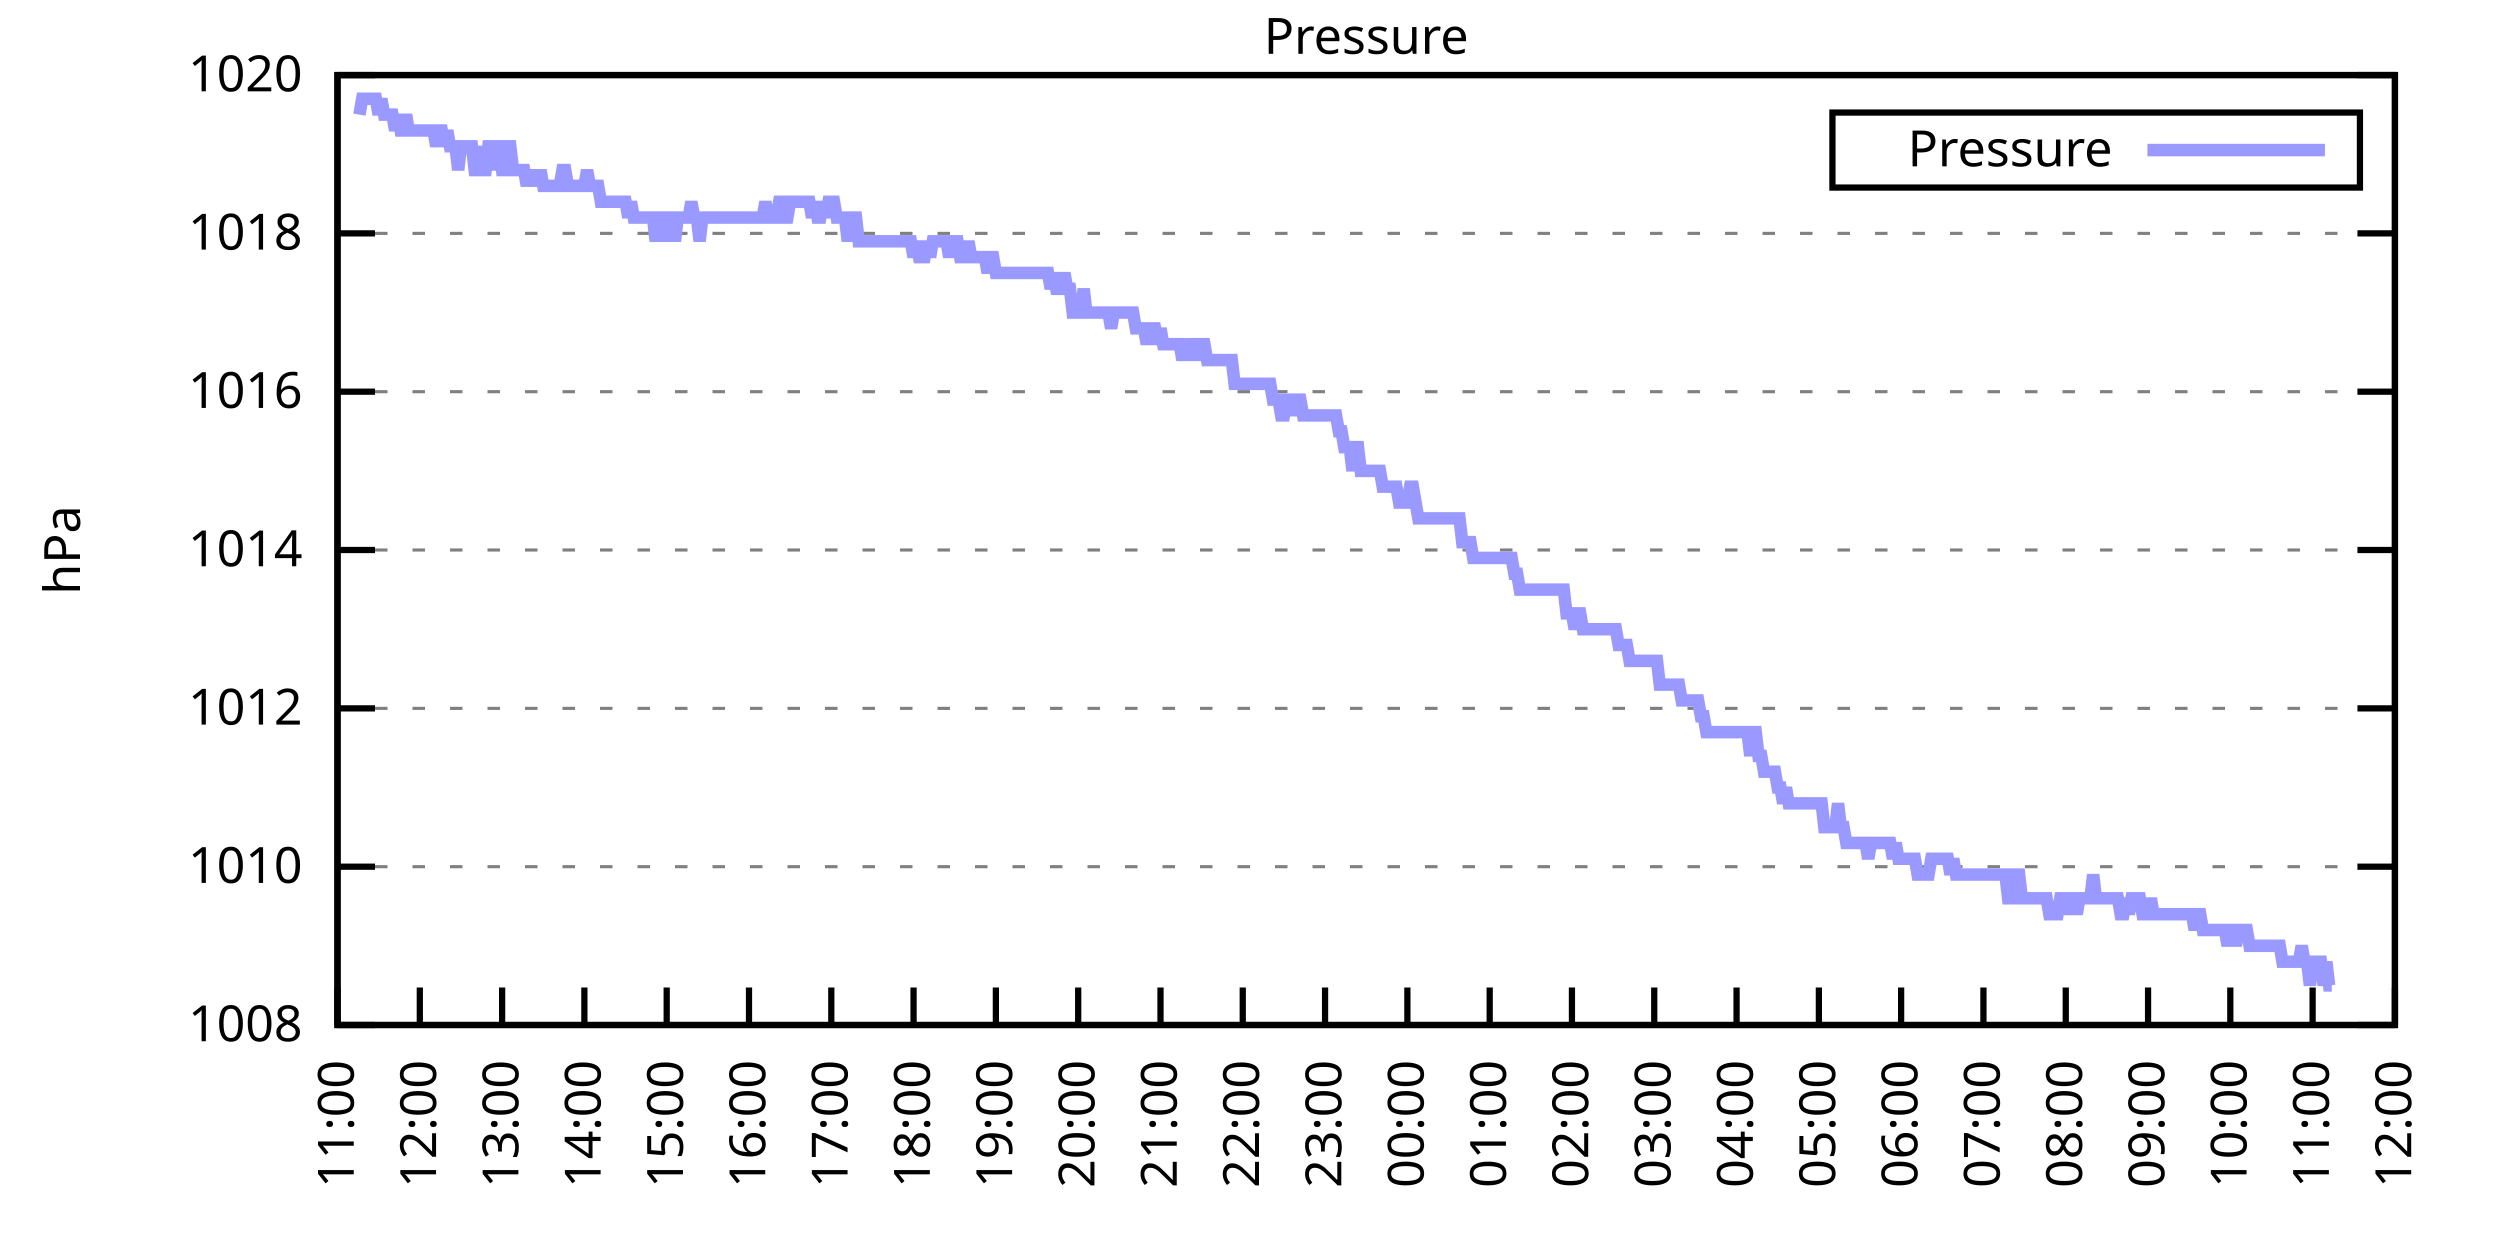
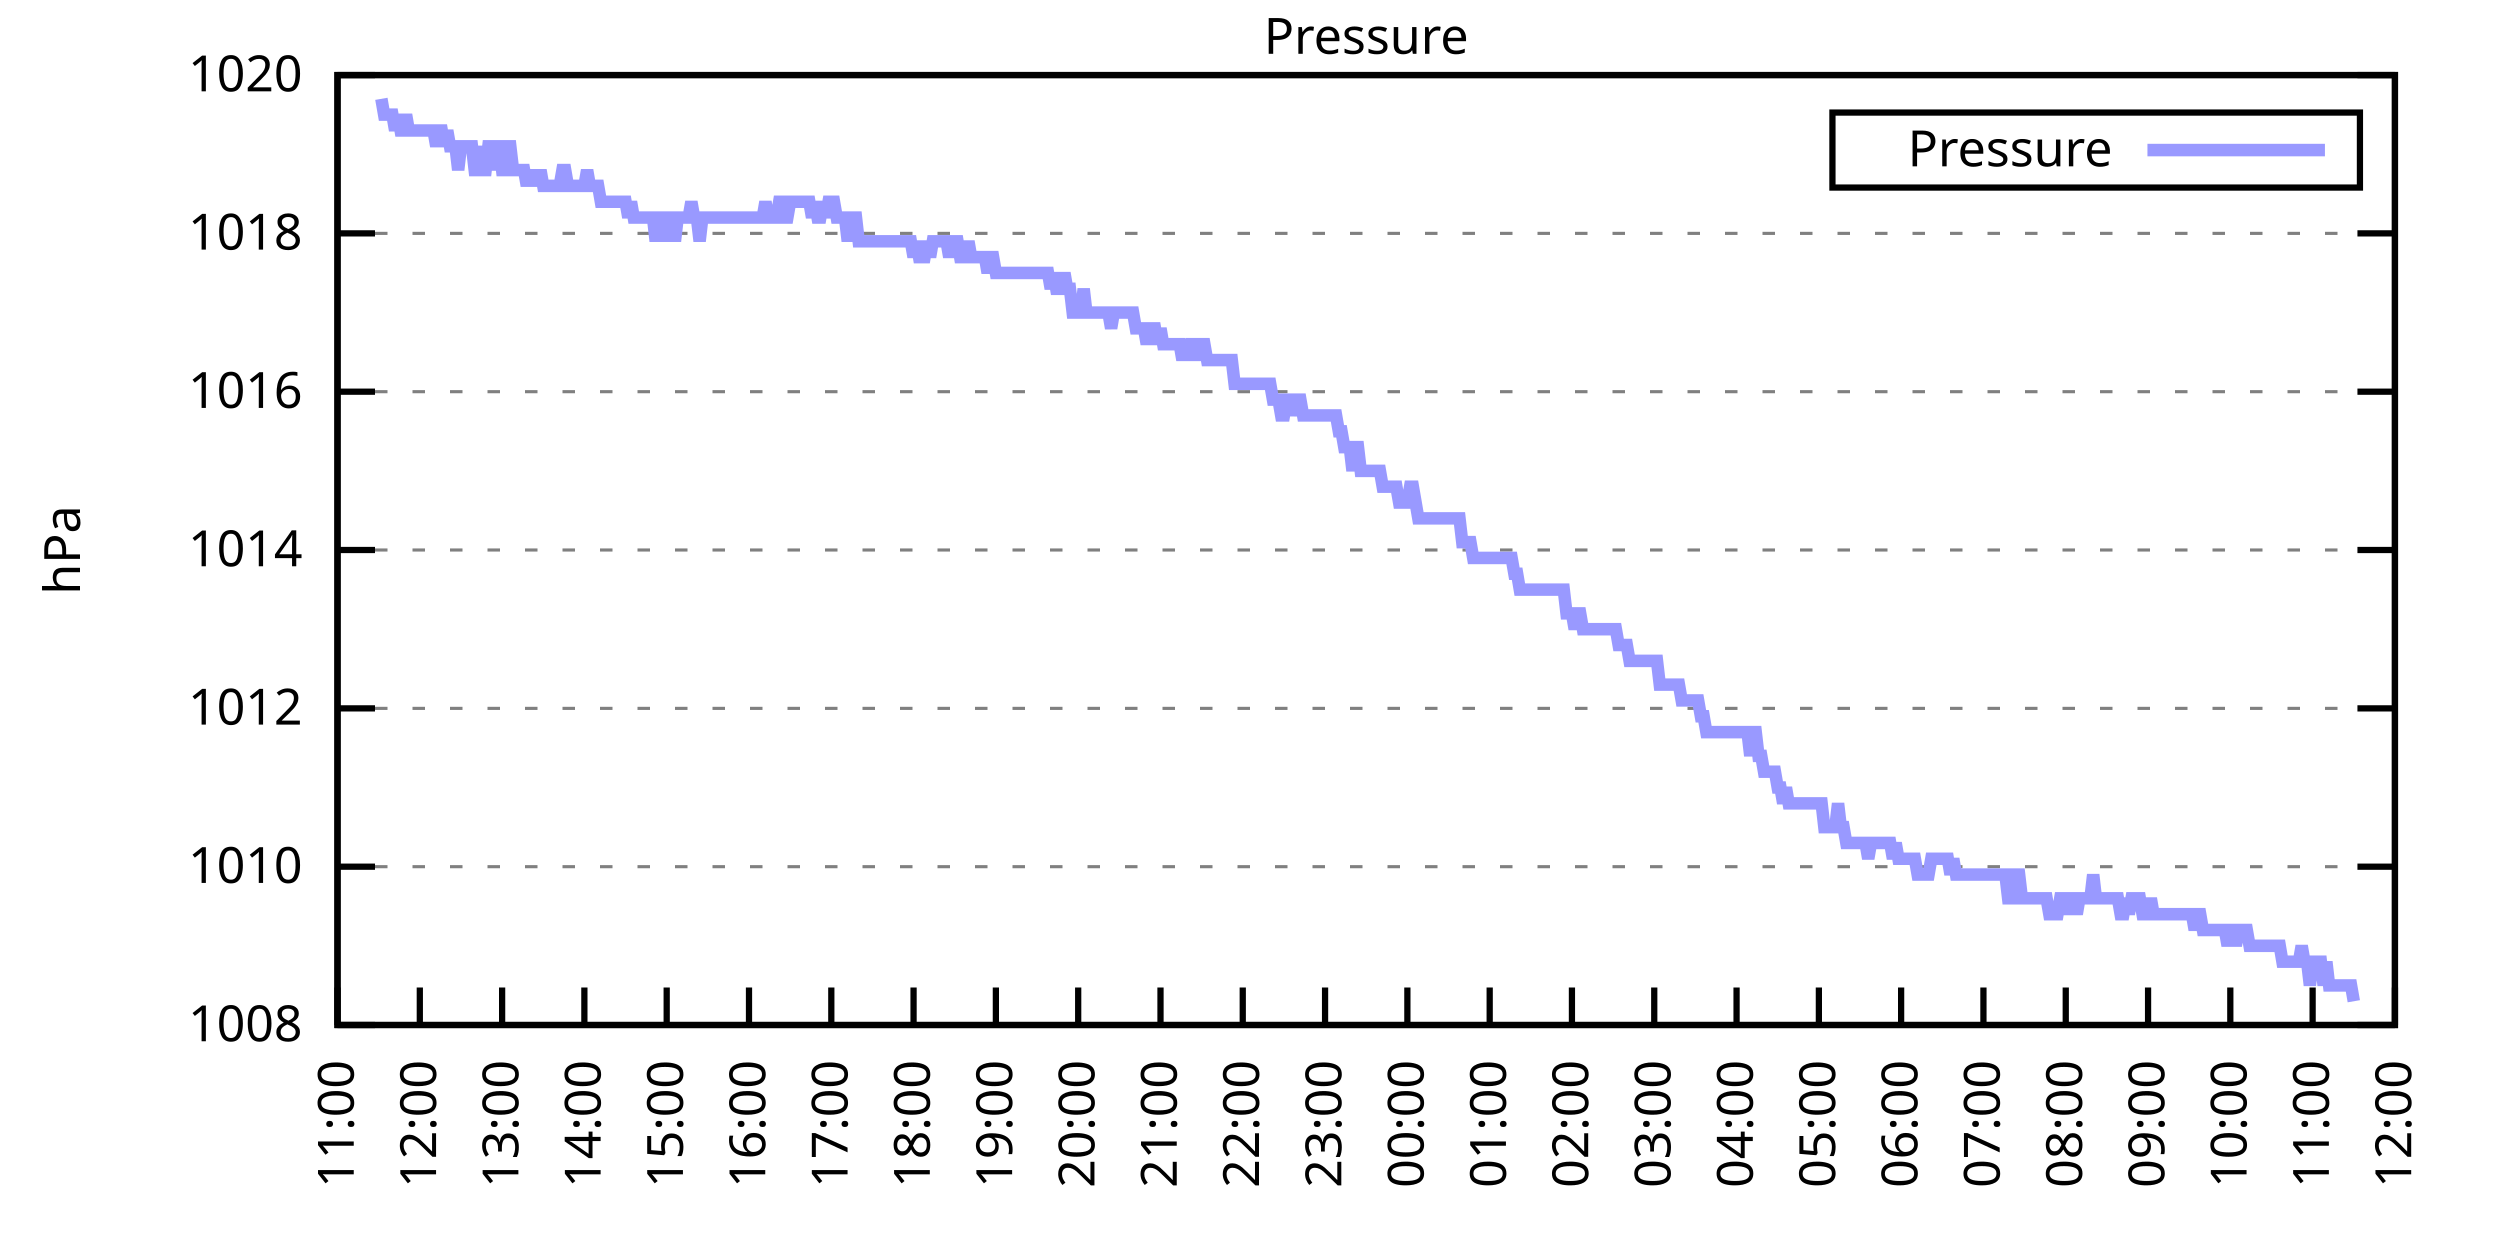
<svg xmlns="http://www.w3.org/2000/svg" xmlns:xlink="http://www.w3.org/1999/xlink" width="400" height="200" viewBox="0 0 400 200">
  <g id="gnuplot_canvas">
    <rect x="0" y="0" width="400" height="200" fill="none" />
    <defs>
      <circle id="gpDot" r="0.5" stroke-width="0.5" stroke="currentColor" />
      <path id="gpPt0" stroke-width="0.333" stroke="currentColor" d="M-1,0 h2 M0,-1 v2" />
      <path id="gpPt1" stroke-width="0.333" stroke="currentColor" d="M-1,-1 L1,1 M1,-1 L-1,1" />
      <path id="gpPt2" stroke-width="0.333" stroke="currentColor" d="M-1,0 L1,0 M0,-1 L0,1 M-1,-1 L1,1 M-1,1 L1,-1" />
      <rect id="gpPt3" stroke-width="0.333" stroke="currentColor" x="-1" y="-1" width="2" height="2" />
      <rect id="gpPt4" stroke-width="0.333" stroke="currentColor" fill="currentColor" x="-1" y="-1" width="2" height="2" />
      <circle id="gpPt5" stroke-width="0.333" stroke="currentColor" cx="0" cy="0" r="1" />
      <use xlink:href="#gpPt5" id="gpPt6" fill="currentColor" stroke="none" />
      <path id="gpPt7" stroke-width="0.333" stroke="currentColor" d="M0,-1.33 L-1.33,0.67 L1.33,0.67 z" />
      <use xlink:href="#gpPt7" id="gpPt8" fill="currentColor" stroke="none" />
      <use xlink:href="#gpPt7" id="gpPt9" stroke="currentColor" transform="rotate(180)" />
      <use xlink:href="#gpPt9" id="gpPt10" fill="currentColor" stroke="none" />
      <use xlink:href="#gpPt3" id="gpPt11" stroke="currentColor" transform="rotate(45)" />
      <use xlink:href="#gpPt11" id="gpPt12" fill="currentColor" stroke="none" />
      <path id="gpPt13" stroke-width="0.333" stroke="currentColor" d="M0,1.330 L1.265,0.411 L0.782,-1.067 L-0.782,-1.076 L-1.265,0.411 z" />
      <use xlink:href="#gpPt13" id="gpPt14" fill="currentColor" stroke="none" />
      <filter id="textbox" filterUnits="objectBoundingBox" x="0" y="0" height="1" width="1">
        <feFlood flood-color="white" flood-opacity="1" result="bgnd" />
        <feComposite in="SourceGraphic" in2="bgnd" operator="atop" />
      </filter>
      <filter id="greybox" filterUnits="objectBoundingBox" x="0" y="0" height="1" width="1">
        <feFlood flood-color="lightgrey" flood-opacity="1" result="grey" />
        <feComposite in="SourceGraphic" in2="grey" operator="atop" />
      </filter>
    </defs>
    <g fill="none" color="white" stroke="currentColor" stroke-width="1.00" stroke-linecap="butt" stroke-linejoin="miter">
</g>
    <g fill="none" color="black" stroke="currentColor" stroke-width="1.00" stroke-linecap="butt" stroke-linejoin="miter">
      <g stroke="none" shape-rendering="crispEdges">
        <polygon fill="rgb(255, 255, 255)" points="54.00,164.00 383.18,164.00 383.18,12.02 54.00,12.02 " />
      </g>
    </g>
    <g fill="none" color="black" stroke="currentColor" stroke-width="1.00" stroke-linecap="butt" stroke-linejoin="miter">
</g>
    <g fill="none" color="black" stroke="black" stroke-width="0.50" stroke-linecap="butt" stroke-linejoin="miter">
</g>
    <g fill="none" color="gray" stroke="currentColor" stroke-width="0.50" stroke-linecap="butt" stroke-linejoin="miter">
      <path stroke="gray" stroke-dasharray="2,4" class="gridline" d="M54.00,164.00 L383.19,164.00  " />
    </g>
    <g fill="none" color="gray" stroke="gray" stroke-width="1.00" stroke-linecap="butt" stroke-linejoin="miter">
</g>
    <g fill="none" color="black" stroke="currentColor" stroke-width="1.00" stroke-linecap="butt" stroke-linejoin="miter">
      <path stroke="black" d="M54.00,164.00 L60.00,164.00 M383.19,164.00 L377.19,164.00  " />
      <g transform="translate(48.40,166.60)" stroke="none" fill="black" font-family="Sans" font-size="8.00" text-anchor="end">
        <text>
          <tspan font-family="Sans"> 1008</tspan>
        </text>
      </g>
    </g>
    <g fill="none" color="black" stroke="currentColor" stroke-width="1.00" stroke-linecap="butt" stroke-linejoin="miter">
</g>
    <g fill="none" color="black" stroke="black" stroke-width="0.50" stroke-linecap="butt" stroke-linejoin="miter">
</g>
    <g fill="none" color="gray" stroke="currentColor" stroke-width="0.50" stroke-linecap="butt" stroke-linejoin="miter">
      <path stroke="gray" stroke-dasharray="2,4" class="gridline" d="M54.00,138.67 L383.19,138.67  " />
    </g>
    <g fill="none" color="gray" stroke="gray" stroke-width="1.00" stroke-linecap="butt" stroke-linejoin="miter">
</g>
    <g fill="none" color="black" stroke="currentColor" stroke-width="1.00" stroke-linecap="butt" stroke-linejoin="miter">
      <path stroke="black" d="M54.00,138.67 L60.00,138.67 M383.19,138.67 L377.19,138.67  " />
      <g transform="translate(48.40,141.27)" stroke="none" fill="black" font-family="Sans" font-size="8.00" text-anchor="end">
        <text>
          <tspan font-family="Sans"> 1010</tspan>
        </text>
      </g>
    </g>
    <g fill="none" color="black" stroke="currentColor" stroke-width="1.00" stroke-linecap="butt" stroke-linejoin="miter">
</g>
    <g fill="none" color="black" stroke="black" stroke-width="0.50" stroke-linecap="butt" stroke-linejoin="miter">
</g>
    <g fill="none" color="gray" stroke="currentColor" stroke-width="0.50" stroke-linecap="butt" stroke-linejoin="miter">
      <path stroke="gray" stroke-dasharray="2,4" class="gridline" d="M54.00,113.34 L383.19,113.34  " />
    </g>
    <g fill="none" color="gray" stroke="gray" stroke-width="1.00" stroke-linecap="butt" stroke-linejoin="miter">
</g>
    <g fill="none" color="black" stroke="currentColor" stroke-width="1.00" stroke-linecap="butt" stroke-linejoin="miter">
      <path stroke="black" d="M54.00,113.34 L60.00,113.34 M383.19,113.34 L377.19,113.34  " />
      <g transform="translate(48.40,115.94)" stroke="none" fill="black" font-family="Sans" font-size="8.00" text-anchor="end">
        <text>
          <tspan font-family="Sans"> 1012</tspan>
        </text>
      </g>
    </g>
    <g fill="none" color="black" stroke="currentColor" stroke-width="1.00" stroke-linecap="butt" stroke-linejoin="miter">
</g>
    <g fill="none" color="black" stroke="black" stroke-width="0.50" stroke-linecap="butt" stroke-linejoin="miter">
</g>
    <g fill="none" color="gray" stroke="currentColor" stroke-width="0.50" stroke-linecap="butt" stroke-linejoin="miter">
      <path stroke="gray" stroke-dasharray="2,4" class="gridline" d="M54.00,88.00 L383.19,88.00  " />
    </g>
    <g fill="none" color="gray" stroke="gray" stroke-width="1.00" stroke-linecap="butt" stroke-linejoin="miter">
</g>
    <g fill="none" color="black" stroke="currentColor" stroke-width="1.00" stroke-linecap="butt" stroke-linejoin="miter">
      <path stroke="black" d="M54.00,88.00 L60.00,88.00 M383.19,88.00 L377.19,88.00  " />
      <g transform="translate(48.40,90.60)" stroke="none" fill="black" font-family="Sans" font-size="8.00" text-anchor="end">
        <text>
          <tspan font-family="Sans"> 1014</tspan>
        </text>
      </g>
    </g>
    <g fill="none" color="black" stroke="currentColor" stroke-width="1.00" stroke-linecap="butt" stroke-linejoin="miter">
</g>
    <g fill="none" color="black" stroke="black" stroke-width="0.50" stroke-linecap="butt" stroke-linejoin="miter">
</g>
    <g fill="none" color="gray" stroke="currentColor" stroke-width="0.50" stroke-linecap="butt" stroke-linejoin="miter">
      <path stroke="gray" stroke-dasharray="2,4" class="gridline" d="M54.00,62.67 L383.19,62.67  " />
    </g>
    <g fill="none" color="gray" stroke="gray" stroke-width="1.00" stroke-linecap="butt" stroke-linejoin="miter">
</g>
    <g fill="none" color="black" stroke="currentColor" stroke-width="1.00" stroke-linecap="butt" stroke-linejoin="miter">
      <path stroke="black" d="M54.00,62.67 L60.00,62.67 M383.19,62.67 L377.19,62.67  " />
      <g transform="translate(48.40,65.27)" stroke="none" fill="black" font-family="Sans" font-size="8.00" text-anchor="end">
        <text>
          <tspan font-family="Sans"> 1016</tspan>
        </text>
      </g>
    </g>
    <g fill="none" color="black" stroke="currentColor" stroke-width="1.00" stroke-linecap="butt" stroke-linejoin="miter">
</g>
    <g fill="none" color="black" stroke="black" stroke-width="0.50" stroke-linecap="butt" stroke-linejoin="miter">
</g>
    <g fill="none" color="gray" stroke="currentColor" stroke-width="0.50" stroke-linecap="butt" stroke-linejoin="miter">
      <path stroke="gray" stroke-dasharray="2,4" class="gridline" d="M54.00,37.34 L383.19,37.34  " />
    </g>
    <g fill="none" color="gray" stroke="gray" stroke-width="1.00" stroke-linecap="butt" stroke-linejoin="miter">
</g>
    <g fill="none" color="black" stroke="currentColor" stroke-width="1.00" stroke-linecap="butt" stroke-linejoin="miter">
      <path stroke="black" d="M54.00,37.34 L60.00,37.34 M383.19,37.34 L377.19,37.34  " />
      <g transform="translate(48.40,39.94)" stroke="none" fill="black" font-family="Sans" font-size="8.00" text-anchor="end">
        <text>
          <tspan font-family="Sans"> 1018</tspan>
        </text>
      </g>
    </g>
    <g fill="none" color="black" stroke="currentColor" stroke-width="1.00" stroke-linecap="butt" stroke-linejoin="miter">
</g>
    <g fill="none" color="black" stroke="black" stroke-width="0.50" stroke-linecap="butt" stroke-linejoin="miter">
</g>
    <g fill="none" color="gray" stroke="currentColor" stroke-width="0.50" stroke-linecap="butt" stroke-linejoin="miter">
      <path stroke="gray" stroke-dasharray="2,4" class="gridline" d="M54.00,12.01 L383.19,12.01  " />
    </g>
    <g fill="none" color="gray" stroke="gray" stroke-width="1.00" stroke-linecap="butt" stroke-linejoin="miter">
</g>
    <g fill="none" color="black" stroke="currentColor" stroke-width="1.00" stroke-linecap="butt" stroke-linejoin="miter">
      <path stroke="black" d="M54.00,12.01 L60.00,12.01 M383.19,12.01 L377.19,12.01  " />
      <g transform="translate(48.40,14.61)" stroke="none" fill="black" font-family="Sans" font-size="8.00" text-anchor="end">
        <text>
          <tspan font-family="Sans"> 1020</tspan>
        </text>
      </g>
    </g>
    <g fill="none" color="black" stroke="currentColor" stroke-width="1.00" stroke-linecap="butt" stroke-linejoin="miter">
      <path stroke="black" d="M54.00,164.00 L54.00,158.00  " />
      <g transform="translate(56.60,169.60) rotate(270.00)" stroke="none" fill="black" font-family="Sans" font-size="8.00" text-anchor="end">
        <text>
          <tspan font-family="Sans">11:00</tspan>
        </text>
      </g>
    </g>
    <g fill="none" color="black" stroke="currentColor" stroke-width="1.00" stroke-linecap="butt" stroke-linejoin="miter">
      <path stroke="black" d="M67.17,164.00 L67.17,158.00  " />
      <g transform="translate(69.77,169.60) rotate(270.00)" stroke="none" fill="black" font-family="Sans" font-size="8.00" text-anchor="end">
        <text>
          <tspan font-family="Sans">12:00</tspan>
        </text>
      </g>
    </g>
    <g fill="none" color="black" stroke="currentColor" stroke-width="1.00" stroke-linecap="butt" stroke-linejoin="miter">
      <path stroke="black" d="M80.34,164.00 L80.34,158.00  " />
      <g transform="translate(82.94,169.60) rotate(270.00)" stroke="none" fill="black" font-family="Sans" font-size="8.00" text-anchor="end">
        <text>
          <tspan font-family="Sans">13:00</tspan>
        </text>
      </g>
    </g>
    <g fill="none" color="black" stroke="currentColor" stroke-width="1.00" stroke-linecap="butt" stroke-linejoin="miter">
      <path stroke="black" d="M93.50,164.00 L93.50,158.00  " />
      <g transform="translate(96.10,169.60) rotate(270.00)" stroke="none" fill="black" font-family="Sans" font-size="8.00" text-anchor="end">
        <text>
          <tspan font-family="Sans">14:00</tspan>
        </text>
      </g>
    </g>
    <g fill="none" color="black" stroke="currentColor" stroke-width="1.00" stroke-linecap="butt" stroke-linejoin="miter">
      <path stroke="black" d="M106.67,164.00 L106.67,158.00  " />
      <g transform="translate(109.27,169.60) rotate(270.00)" stroke="none" fill="black" font-family="Sans" font-size="8.00" text-anchor="end">
        <text>
          <tspan font-family="Sans">15:00</tspan>
        </text>
      </g>
    </g>
    <g fill="none" color="black" stroke="currentColor" stroke-width="1.00" stroke-linecap="butt" stroke-linejoin="miter">
      <path stroke="black" d="M119.84,164.00 L119.84,158.00  " />
      <g transform="translate(122.44,169.60) rotate(270.00)" stroke="none" fill="black" font-family="Sans" font-size="8.00" text-anchor="end">
        <text>
          <tspan font-family="Sans">16:00</tspan>
        </text>
      </g>
    </g>
    <g fill="none" color="black" stroke="currentColor" stroke-width="1.00" stroke-linecap="butt" stroke-linejoin="miter">
      <path stroke="black" d="M133.01,164.00 L133.01,158.00  " />
      <g transform="translate(135.61,169.60) rotate(270.00)" stroke="none" fill="black" font-family="Sans" font-size="8.00" text-anchor="end">
        <text>
          <tspan font-family="Sans">17:00</tspan>
        </text>
      </g>
    </g>
    <g fill="none" color="black" stroke="currentColor" stroke-width="1.00" stroke-linecap="butt" stroke-linejoin="miter">
      <path stroke="black" d="M146.17,164.00 L146.17,158.00  " />
      <g transform="translate(148.77,169.60) rotate(270.00)" stroke="none" fill="black" font-family="Sans" font-size="8.00" text-anchor="end">
        <text>
          <tspan font-family="Sans">18:00</tspan>
        </text>
      </g>
    </g>
    <g fill="none" color="black" stroke="currentColor" stroke-width="1.00" stroke-linecap="butt" stroke-linejoin="miter">
      <path stroke="black" d="M159.34,164.00 L159.34,158.00  " />
      <g transform="translate(161.94,169.60) rotate(270.00)" stroke="none" fill="black" font-family="Sans" font-size="8.00" text-anchor="end">
        <text>
          <tspan font-family="Sans">19:00</tspan>
        </text>
      </g>
    </g>
    <g fill="none" color="black" stroke="currentColor" stroke-width="1.00" stroke-linecap="butt" stroke-linejoin="miter">
      <path stroke="black" d="M172.51,164.00 L172.51,158.00  " />
      <g transform="translate(175.11,169.60) rotate(270.00)" stroke="none" fill="black" font-family="Sans" font-size="8.00" text-anchor="end">
        <text>
          <tspan font-family="Sans">20:00</tspan>
        </text>
      </g>
    </g>
    <g fill="none" color="black" stroke="currentColor" stroke-width="1.00" stroke-linecap="butt" stroke-linejoin="miter">
      <path stroke="black" d="M185.68,164.00 L185.68,158.00  " />
      <g transform="translate(188.28,169.60) rotate(270.00)" stroke="none" fill="black" font-family="Sans" font-size="8.00" text-anchor="end">
        <text>
          <tspan font-family="Sans">21:00</tspan>
        </text>
      </g>
    </g>
    <g fill="none" color="black" stroke="currentColor" stroke-width="1.00" stroke-linecap="butt" stroke-linejoin="miter">
      <path stroke="black" d="M198.84,164.00 L198.84,158.00  " />
      <g transform="translate(201.44,169.60) rotate(270.00)" stroke="none" fill="black" font-family="Sans" font-size="8.00" text-anchor="end">
        <text>
          <tspan font-family="Sans">22:00</tspan>
        </text>
      </g>
    </g>
    <g fill="none" color="black" stroke="currentColor" stroke-width="1.00" stroke-linecap="butt" stroke-linejoin="miter">
      <path stroke="black" d="M212.01,164.00 L212.01,158.00  " />
      <g transform="translate(214.61,169.60) rotate(270.00)" stroke="none" fill="black" font-family="Sans" font-size="8.00" text-anchor="end">
        <text>
          <tspan font-family="Sans">23:00</tspan>
        </text>
      </g>
    </g>
    <g fill="none" color="black" stroke="currentColor" stroke-width="1.00" stroke-linecap="butt" stroke-linejoin="miter">
      <path stroke="black" d="M225.18,164.00 L225.18,158.00  " />
      <g transform="translate(227.78,169.60) rotate(270.00)" stroke="none" fill="black" font-family="Sans" font-size="8.00" text-anchor="end">
        <text>
          <tspan font-family="Sans">00:00</tspan>
        </text>
      </g>
    </g>
    <g fill="none" color="black" stroke="currentColor" stroke-width="1.00" stroke-linecap="butt" stroke-linejoin="miter">
      <path stroke="black" d="M238.35,164.00 L238.35,158.00  " />
      <g transform="translate(240.95,169.60) rotate(270.00)" stroke="none" fill="black" font-family="Sans" font-size="8.00" text-anchor="end">
        <text>
          <tspan font-family="Sans">01:00</tspan>
        </text>
      </g>
    </g>
    <g fill="none" color="black" stroke="currentColor" stroke-width="1.00" stroke-linecap="butt" stroke-linejoin="miter">
      <path stroke="black" d="M251.51,164.00 L251.51,158.00  " />
      <g transform="translate(254.11,169.60) rotate(270.00)" stroke="none" fill="black" font-family="Sans" font-size="8.00" text-anchor="end">
        <text>
          <tspan font-family="Sans">02:00</tspan>
        </text>
      </g>
    </g>
    <g fill="none" color="black" stroke="currentColor" stroke-width="1.00" stroke-linecap="butt" stroke-linejoin="miter">
      <path stroke="black" d="M264.68,164.00 L264.68,158.00  " />
      <g transform="translate(267.28,169.60) rotate(270.00)" stroke="none" fill="black" font-family="Sans" font-size="8.00" text-anchor="end">
        <text>
          <tspan font-family="Sans">03:00</tspan>
        </text>
      </g>
    </g>
    <g fill="none" color="black" stroke="currentColor" stroke-width="1.00" stroke-linecap="butt" stroke-linejoin="miter">
      <path stroke="black" d="M277.85,164.00 L277.85,158.00  " />
      <g transform="translate(280.45,169.60) rotate(270.00)" stroke="none" fill="black" font-family="Sans" font-size="8.00" text-anchor="end">
        <text>
          <tspan font-family="Sans">04:00</tspan>
        </text>
      </g>
    </g>
    <g fill="none" color="black" stroke="currentColor" stroke-width="1.00" stroke-linecap="butt" stroke-linejoin="miter">
      <path stroke="black" d="M291.02,164.00 L291.02,158.00  " />
      <g transform="translate(293.62,169.60) rotate(270.00)" stroke="none" fill="black" font-family="Sans" font-size="8.00" text-anchor="end">
        <text>
          <tspan font-family="Sans">05:00</tspan>
        </text>
      </g>
    </g>
    <g fill="none" color="black" stroke="currentColor" stroke-width="1.00" stroke-linecap="butt" stroke-linejoin="miter">
      <path stroke="black" d="M304.18,164.00 L304.18,158.00  " />
      <g transform="translate(306.78,169.60) rotate(270.00)" stroke="none" fill="black" font-family="Sans" font-size="8.00" text-anchor="end">
        <text>
          <tspan font-family="Sans">06:00</tspan>
        </text>
      </g>
    </g>
    <g fill="none" color="black" stroke="currentColor" stroke-width="1.00" stroke-linecap="butt" stroke-linejoin="miter">
      <path stroke="black" d="M317.35,164.00 L317.35,158.00  " />
      <g transform="translate(319.95,169.60) rotate(270.00)" stroke="none" fill="black" font-family="Sans" font-size="8.00" text-anchor="end">
        <text>
          <tspan font-family="Sans">07:00</tspan>
        </text>
      </g>
    </g>
    <g fill="none" color="black" stroke="currentColor" stroke-width="1.00" stroke-linecap="butt" stroke-linejoin="miter">
      <path stroke="black" d="M330.52,164.00 L330.52,158.00  " />
      <g transform="translate(333.12,169.60) rotate(270.00)" stroke="none" fill="black" font-family="Sans" font-size="8.00" text-anchor="end">
        <text>
          <tspan font-family="Sans">08:00</tspan>
        </text>
      </g>
    </g>
    <g fill="none" color="black" stroke="currentColor" stroke-width="1.00" stroke-linecap="butt" stroke-linejoin="miter">
      <path stroke="black" d="M343.69,164.00 L343.69,158.00  " />
      <g transform="translate(346.29,169.60) rotate(270.00)" stroke="none" fill="black" font-family="Sans" font-size="8.00" text-anchor="end">
        <text>
          <tspan font-family="Sans">09:00</tspan>
        </text>
      </g>
    </g>
    <g fill="none" color="black" stroke="currentColor" stroke-width="1.00" stroke-linecap="butt" stroke-linejoin="miter">
      <path stroke="black" d="M356.85,164.00 L356.85,158.00  " />
      <g transform="translate(359.45,169.60) rotate(270.00)" stroke="none" fill="black" font-family="Sans" font-size="8.00" text-anchor="end">
        <text>
          <tspan font-family="Sans">10:00</tspan>
        </text>
      </g>
    </g>
    <g fill="none" color="black" stroke="currentColor" stroke-width="1.00" stroke-linecap="butt" stroke-linejoin="miter">
      <path stroke="black" d="M370.02,164.00 L370.02,158.00  " />
      <g transform="translate(372.62,169.60) rotate(270.00)" stroke="none" fill="black" font-family="Sans" font-size="8.00" text-anchor="end">
        <text>
          <tspan font-family="Sans">11:00</tspan>
        </text>
      </g>
    </g>
    <g fill="none" color="black" stroke="currentColor" stroke-width="1.00" stroke-linecap="butt" stroke-linejoin="miter">
      <path stroke="black" d="M383.19,164.00 L383.19,158.00  " />
      <g transform="translate(385.79,169.60) rotate(270.00)" stroke="none" fill="black" font-family="Sans" font-size="8.00" text-anchor="end">
        <text>
          <tspan font-family="Sans">12:00</tspan>
        </text>
      </g>
    </g>
    <g fill="none" color="black" stroke="currentColor" stroke-width="1.00" stroke-linecap="butt" stroke-linejoin="miter">
</g>
    <g fill="none" color="black" stroke="currentColor" stroke-width="1.00" stroke-linecap="butt" stroke-linejoin="miter">
      <path stroke="black" d="M54.00,12.01 L54.00,164.00 L383.19,164.00 L383.19,12.01 L54.00,12.01 Z  " />
    </g>
    <g fill="none" color="black" stroke="currentColor" stroke-width="1.00" stroke-linecap="butt" stroke-linejoin="miter">
</g>
    <g fill="none" color="black" stroke="currentColor" stroke-width="1.00" stroke-linecap="butt" stroke-linejoin="miter">
      <path stroke="black" d="M293.19,30.01 L293.19,18.01 L377.59,18.01 L377.59,30.01 L293.19,30.01 Z  " />
    </g>
    <g id="Pressure_plot_1">
      <g fill="none" color="white" stroke="black" stroke-width="2.00" stroke-linecap="butt" stroke-linejoin="miter">
</g>
      <g fill="none" color="black" stroke="currentColor" stroke-width="2.00" stroke-linecap="butt" stroke-linejoin="miter">
        <g transform="translate(337.99,26.61)" stroke="none" fill="black" font-family="Sans" font-size="8.00" text-anchor="end">
          <text>
            <tspan font-family="Sans">Pressure</tspan>
          </text>
        </g>
      </g>
      <g fill="none" color="black" stroke="currentColor" stroke-width="2.00" stroke-linecap="butt" stroke-linejoin="miter">
-         <path stroke="rgb(153, 153, 255)" d="M343.59,24.01 L371.99,24.01 M57.51,18.34 L57.95,15.81 L58.39,15.81 L58.83,15.81 L59.27,15.81 L59.71,15.81   L60.14,15.81 L60.58,18.34 L61.02,15.81 L61.46,18.34 L61.90,18.34 L62.34,18.34 L62.78,18.34 L63.22,20.88   L63.66,18.34 L64.10,20.88 L64.53,20.88 L64.97,18.34 L65.41,20.88 L65.85,20.88 L66.29,20.88 L66.73,20.88   L67.17,20.88 L67.61,20.88 L68.05,20.88 L68.48,20.88 L68.92,20.88 L69.36,20.88 L69.80,23.41 L70.24,20.88   L70.68,20.88 L71.12,23.41 L71.56,20.88 L72.00,23.41 L72.43,23.41 L72.87,23.41 L73.31,27.21 L73.75,23.41   L74.19,23.41 L74.63,23.41 L75.07,23.41 L75.51,23.41 L75.95,27.21 L76.38,27.21 L76.82,23.41 L77.26,27.21   L77.70,27.21 L78.14,23.41 L78.58,23.41 L79.02,27.21 L79.46,23.41 L79.90,23.41 L80.34,27.21 L80.77,27.21   L81.21,23.41 L81.65,23.41 L82.09,27.21 L82.53,27.21 L82.97,27.21 L83.41,27.21 L83.85,27.21 L84.29,29.74   L84.72,27.21 L85.16,29.74 L85.60,27.21 L86.04,29.74 L86.48,27.21 L86.92,29.74 L87.36,29.74 L87.80,29.74   L88.24,29.74 L88.67,29.74 L89.11,29.74 L89.55,29.74 L89.99,27.21 L90.43,27.21 L90.87,29.74 L91.31,29.74   L91.75,29.74 L92.19,29.74 L92.62,29.74 L93.06,29.74 L93.50,29.74 L93.94,27.21 L94.38,29.74 L94.82,29.74   L95.26,29.74 L95.70,29.74 L96.14,32.28 L96.58,32.28 L97.01,32.28 L97.45,32.28 L97.89,32.28 L98.33,32.28   L98.77,32.28 L99.21,32.28 L99.65,32.28 L100.09,32.28 L100.53,34.81 L100.96,32.28 L101.40,34.81 L101.84,34.81   L102.28,34.81 L102.72,34.81 L103.16,34.81 L103.60,34.81 L104.04,34.81 L104.48,34.81 L104.91,38.61 L105.35,34.81   L105.79,34.81 L106.23,38.61 L106.67,34.81 L107.11,34.81 L107.55,34.81 L107.99,38.61 L108.43,34.81 L108.87,34.81   L109.30,34.81 L109.74,34.81 L110.18,34.81 L110.62,32.28 L111.06,34.81 L111.50,34.81 L111.94,38.61 L112.38,34.81   L112.82,34.81 L113.25,34.81 L113.69,34.81 L114.13,34.81 L114.57,34.81 L115.01,34.81 L115.45,34.81 L115.89,34.81   L116.33,34.81 L116.77,34.81 L117.20,34.81 L117.64,34.81 L118.08,34.81 L118.52,34.81 L118.96,34.81 L119.40,34.81   L119.84,34.81 L120.28,34.81 L120.72,34.81 L121.15,34.81 L121.59,34.81 L122.03,34.81 L122.47,32.28 L122.91,34.81   L123.35,34.81 L123.79,34.81 L124.23,34.81 L124.67,32.28 L125.11,32.28 L125.54,34.81 L125.98,34.81 L126.42,32.28   L126.86,32.28 L127.30,32.28 L127.74,32.28 L128.18,32.28 L128.62,32.28 L129.06,32.28 L129.49,32.28 L129.93,34.81   L130.37,32.28 L130.81,34.81 L131.25,34.81 L131.69,32.28 L132.13,34.81 L132.57,32.28 L133.01,32.28 L133.44,32.28   L133.88,34.81 L134.32,34.81 L134.76,34.81 L135.20,34.81 L135.64,38.61 L136.08,34.81 L136.52,34.81 L136.96,34.81   L137.39,38.61 L137.83,38.61 L138.27,38.61 L138.71,38.61 L139.15,38.61 L139.59,38.61 L140.03,38.61 L140.47,38.61   L140.91,38.61 L141.35,38.61 L141.78,38.61 L142.22,38.61 L142.66,38.61 L143.10,38.61 L143.54,38.61 L143.98,38.61   L144.42,38.61 L144.86,38.61 L145.30,38.61 L145.73,38.61 L146.17,41.14 L146.61,38.61 L147.05,41.14 L147.49,41.14   L147.93,41.14 L148.37,38.61 L148.81,41.14 L149.25,38.61 L149.68,38.61 L150.12,38.61 L150.56,38.61 L151.00,38.61   L151.44,38.61 L151.88,41.14 L152.32,38.61 L152.76,38.61 L153.20,38.61 L153.63,41.14 L154.07,41.14 L154.51,41.14   L154.95,38.61 L155.39,41.14 L155.83,41.14 L156.27,41.14 L156.71,41.14 L157.15,41.14 L157.59,41.14 L158.02,43.67   L158.46,41.14 L158.90,41.14 L159.34,43.67 L159.78,43.67 L160.22,43.67 L160.66,43.67 L161.10,43.67 L161.54,43.67   L161.97,43.67 L162.41,43.67 L162.85,43.67 L163.29,43.67 L163.73,43.67 L164.17,43.67 L164.61,43.67 L165.05,43.67   L165.49,43.67 L165.92,43.67 L166.36,43.67 L166.80,43.67 L167.24,43.67 L167.68,43.67 L168.12,46.21 L168.56,43.67   L169.00,46.21 L169.44,46.21 L169.87,46.21 L170.31,43.67 L170.75,46.21 L171.19,46.21 L171.63,50.01 L172.07,50.01   L172.51,50.01 L172.95,50.01 L173.39,46.21 L173.83,50.01 L174.26,50.01 L174.70,50.01 L175.14,50.01 L175.58,50.01   L176.02,50.01 L176.46,50.01 L176.90,50.01 L177.34,50.01 L177.78,52.54 L178.21,50.01 L178.65,50.01 L179.09,50.01   L179.53,50.01 L179.97,50.01 L180.41,50.01 L180.85,50.01 L181.29,50.01 L181.73,52.54 L182.16,52.54 L182.60,52.54   L183.04,52.54 L183.48,55.07 L183.92,52.54 L184.36,52.54 L184.80,52.54 L185.24,55.07 L185.68,52.54 L186.11,55.07   L186.55,55.07 L186.99,55.07 L187.43,55.07 L187.87,55.07 L188.31,55.07 L188.75,55.07 L189.19,57.61 L189.63,55.07   L190.07,57.61 L190.50,55.07 L190.94,55.07 L191.38,57.61 L191.82,55.07 L192.26,55.07 L192.70,55.07 L193.14,57.61   L193.58,57.61 L194.02,57.61 L194.45,57.61 L194.89,57.61 L195.33,57.61 L195.77,57.61 L196.21,57.61 L196.65,57.61   L197.09,57.61 L197.53,61.41 L197.97,61.41 L198.40,61.41 L198.84,61.41 L199.28,61.41 L199.72,61.41 L200.16,61.41   L200.60,61.41 L201.04,61.41 L201.48,61.41 L201.92,61.41 L202.35,61.41 L202.79,61.41 L203.23,61.41 L203.67,63.94   L204.11,63.94 L204.55,63.94 L204.99,66.47 L205.43,66.47 L205.87,63.94 L206.31,63.94 L206.74,66.47 L207.18,63.94   L207.62,63.94 L208.06,63.94 L208.50,66.47 L208.94,66.47 L209.38,66.47 L209.82,66.47 L210.26,66.47 L210.69,66.47   L211.13,66.47 L211.57,66.47 L212.01,66.47 L212.45,66.47 L212.89,66.47 L213.33,66.47 L213.77,66.47 L214.21,69.01   L214.64,69.01 L215.08,71.54 L215.52,71.54 L215.96,71.54 L216.40,75.34 L216.84,71.54 L217.28,71.54 L217.72,75.34   L218.16,75.34 L218.60,75.34 L219.03,75.34 L219.47,75.34 L219.91,75.34 L220.35,75.34 L220.79,75.34 L221.23,77.87   L221.67,77.87 L222.11,77.87 L222.55,77.87 L222.98,77.87 L223.42,77.87 L223.86,80.41 L224.30,80.41 L224.74,80.41   L225.18,80.41 L225.62,77.87 L226.06,77.87 L226.50,80.41 L226.93,82.94 L227.37,82.94 L227.81,82.94 L228.25,82.94   L228.69,82.94 L229.13,82.94 L229.57,82.94 L230.01,82.94 L230.45,82.94 L230.88,82.94 L231.32,82.94 L231.76,82.94   L232.20,82.94 L232.64,82.94 L233.08,82.94 L233.52,82.94 L233.96,86.74 L234.40,86.74 L234.84,86.74 L235.27,86.74   L235.71,89.27 L236.15,89.27 L236.59,89.27 L237.03,89.27 L237.47,89.27 L237.91,89.27 L238.35,89.27 L238.79,89.27   L239.22,89.27 L239.66,89.27 L240.10,89.27 L240.54,89.27 L240.98,89.27 L241.42,89.27 L241.86,89.27 L242.30,91.80   L242.74,91.80 L243.17,94.34 L243.61,94.34 L244.05,94.34 L244.49,94.34 L244.93,94.34 L245.37,94.34 L245.81,94.34   L246.25,94.34 L246.69,94.34 L247.12,94.34 L247.56,94.34 L248.00,94.34 L248.44,94.34 L248.88,94.34 L249.32,94.34   L249.76,94.34 L250.20,94.34 L250.64,98.14 L251.08,98.14 L251.51,98.14 L251.95,100.67 L252.39,98.14 L252.83,98.14   L253.27,100.67 L253.71,100.67 L254.15,100.67 L254.59,100.67 L255.03,100.67 L255.46,100.67 L255.90,100.67 L256.34,100.67   L256.78,100.67 L257.22,100.67 L257.66,100.67 L258.10,100.67 L258.54,100.67 L258.98,103.20 L259.41,103.20 L259.85,103.20   L260.29,103.20 L260.73,105.74 L261.17,105.74 L261.61,105.74 L262.05,105.74 L262.49,105.74 L262.93,105.74 L263.36,105.74   L263.80,105.74 L264.24,105.74 L264.68,105.74 L265.12,105.74 L265.56,109.54 L266.00,109.54 L266.44,109.54 L266.88,109.54   L267.32,109.54 L267.75,109.54 L268.19,109.54 L268.63,109.54 L269.07,112.07 L269.51,112.07 L269.95,112.07 L270.39,112.07   L270.83,112.07 L271.27,112.07 L271.70,112.07 L272.14,114.60 L272.58,114.60 L273.02,117.14 L273.46,117.14 L273.90,117.14   L274.34,117.14 L274.78,117.14 L275.22,117.14 L275.65,117.14 L276.09,117.14 L276.53,117.14 L276.97,117.14 L277.41,117.14   L277.85,117.14 L278.29,117.14 L278.73,117.14 L279.17,117.14 L279.60,117.14 L280.04,120.94 L280.48,117.14 L280.92,117.14   L281.36,120.94 L281.80,120.94 L282.24,123.47 L282.68,123.47 L283.12,123.47 L283.56,123.47 L283.99,123.47 L284.43,126.00   L284.87,126.00 L285.31,128.54 L285.75,126.00 L286.19,128.54 L286.63,128.54 L287.07,128.54 L287.51,128.54 L287.94,128.54   L288.38,128.54 L288.82,128.54 L289.26,128.54 L289.70,128.54 L290.14,128.54 L290.58,128.54 L291.02,128.54 L291.46,128.54   L291.89,132.34 L292.33,132.34 L292.77,132.34 L293.21,132.34 L293.65,132.34 L294.09,128.54 L294.53,132.34 L294.97,132.34   L295.41,134.87 L295.84,134.87 L296.28,134.87 L296.72,134.87 L297.16,134.87 L297.60,134.87 L298.04,134.87 L298.48,134.87   L298.92,137.40 L299.36,134.87 L299.80,134.87 L300.23,134.87 L300.67,134.87 L301.11,134.87 L301.55,134.87 L301.99,134.87   L302.43,134.87 L302.87,137.40 L303.31,134.87 L303.75,137.40 L304.18,137.40 L304.62,137.40 L305.06,137.40 L305.50,137.40   L305.94,137.40 L306.38,137.40 L306.82,139.93 L307.26,139.93 L307.70,139.93 L308.13,139.93 L308.57,139.93 L309.01,137.40   L309.45,137.40 L309.89,137.40 L310.33,137.40 L310.77,137.40 L311.21,137.40 L311.65,137.40 L312.08,139.93 L312.52,137.40   L312.96,139.93 L313.40,139.93 L313.84,139.93 L314.28,139.93 L314.72,139.93 L315.16,139.93 L315.60,139.93 L316.04,139.93   L316.47,139.93 L316.91,139.93 L317.35,139.93 L317.79,139.93 L318.23,139.93 L318.67,139.93 L319.11,139.93 L319.55,139.93   L319.99,139.93 L320.42,139.93 L320.86,139.93 L321.30,143.73 L321.74,143.73 L322.18,143.73 L322.62,139.93 L323.06,139.93   L323.50,143.73 L323.94,143.73 L324.37,143.73 L324.81,143.73 L325.25,143.73 L325.69,143.73 L326.13,143.73 L326.57,143.73   L327.01,143.73 L327.45,143.73 L327.89,146.27 L328.33,146.27 L328.76,146.27 L329.20,146.27 L329.64,143.73 L330.08,143.73   L330.52,146.27 L330.96,143.73 L331.40,143.73 L331.84,143.73 L332.28,146.27 L332.71,143.73 L333.15,143.73 L333.59,143.73   L334.03,143.73 L334.47,143.73 L334.91,139.93 L335.35,143.73 L335.79,143.73 L336.23,143.73 L336.66,143.73 L337.10,143.73   L337.54,143.73 L337.98,143.73 L338.42,143.73 L338.86,143.73 L339.30,146.27 L339.74,146.27 L340.18,143.73 L340.61,146.27   L341.05,143.73 L341.49,143.73 L341.93,143.73 L342.37,143.73 L342.81,146.27 L343.25,146.27 L343.69,146.27 L344.13,143.73   L344.57,146.27 L345.00,146.27 L345.44,146.27 L345.88,146.27 L346.32,146.27 L346.76,146.27 L347.20,146.27 L347.64,146.27   L348.08,146.27 L348.52,146.27 L348.95,146.27 L349.39,146.27 L349.83,146.27 L350.27,146.27 L350.71,146.27 L351.15,148.80   L351.59,146.27 L352.03,146.27 L352.47,148.80 L352.90,148.80 L353.34,148.80 L353.78,148.80 L354.22,148.80 L354.66,148.80   L355.10,148.80 L355.54,148.80 L355.98,148.80 L356.42,151.33 L356.85,148.80 L357.29,148.80 L357.73,151.33 L358.17,148.80   L358.61,148.80 L359.05,148.80 L359.49,148.80 L359.93,151.33 L360.37,151.33 L360.81,151.33 L361.24,151.33 L361.68,151.33   L362.12,151.33 L362.56,151.33 L363.00,151.33 L363.44,151.33 L363.88,151.33 L364.32,151.33 L364.76,151.33 L365.19,153.87   L365.63,153.87 L366.07,153.87 L366.51,153.87 L366.95,153.87 L367.39,153.87 L367.83,153.87 L368.27,151.33 L368.71,153.87   L369.14,153.87 L369.58,157.67 L370.02,153.87 L370.46,153.87 L370.90,153.87 L371.34,153.87 L371.78,157.67 L372.22,153.87   L372.66,157.67 L373.09,157.67  " />
+         <path stroke="rgb(153, 153, 255)" d="M343.59,24.01 L371.99,24.01 M61.02,15.81 L61.46,18.34 L61.90,18.34 L62.34,18.34 L62.78,18.34 L63.22,20.88   L63.66,18.34 L64.10,20.88 L64.53,20.88 L64.97,18.34 L65.41,20.88 L65.85,20.88 L66.29,20.88 L66.73,20.88   L67.17,20.88 L67.61,20.88 L68.05,20.88 L68.48,20.88 L68.92,20.88 L69.36,20.88 L69.80,23.41 L70.24,20.88   L70.68,20.88 L71.12,23.41 L71.56,20.88 L72.00,23.41 L72.43,23.41 L72.87,23.41 L73.31,27.21 L73.75,23.41   L74.19,23.41 L74.63,23.41 L75.07,23.41 L75.51,23.41 L75.95,27.21 L76.38,27.21 L76.82,23.41 L77.26,27.21   L77.70,27.21 L78.14,23.41 L78.58,23.41 L79.02,27.21 L79.46,23.41 L79.90,23.41 L80.34,27.21 L80.77,27.21   L81.21,23.41 L81.65,23.41 L82.09,27.21 L82.53,27.21 L82.97,27.21 L83.41,27.21 L83.85,27.21 L84.29,29.74   L84.72,27.21 L85.16,29.74 L85.60,27.21 L86.04,29.74 L86.48,27.21 L86.92,29.74 L87.36,29.74 L87.80,29.74   L88.24,29.74 L88.67,29.74 L89.11,29.74 L89.55,29.74 L89.99,27.21 L90.43,27.21 L90.87,29.74 L91.31,29.74   L91.75,29.74 L92.19,29.74 L92.62,29.74 L93.06,29.74 L93.50,29.74 L93.94,27.21 L94.38,29.74 L94.82,29.74   L95.26,29.74 L95.70,29.74 L96.14,32.28 L96.58,32.28 L97.01,32.28 L97.45,32.28 L97.89,32.28 L98.33,32.28   L98.77,32.28 L99.21,32.28 L99.65,32.28 L100.09,32.28 L100.53,34.81 L100.96,32.28 L101.40,34.81 L101.84,34.81   L102.28,34.81 L102.72,34.81 L103.16,34.81 L103.60,34.81 L104.04,34.81 L104.48,34.81 L104.91,38.61 L105.35,34.81   L105.79,34.81 L106.23,38.61 L106.67,34.81 L107.11,34.81 L107.55,34.81 L107.99,38.61 L108.43,34.81 L108.87,34.81   L109.30,34.81 L109.74,34.81 L110.18,34.81 L110.62,32.28 L111.06,34.81 L111.50,34.81 L111.94,38.61 L112.38,34.81   L112.82,34.81 L113.25,34.81 L113.69,34.81 L114.13,34.81 L114.57,34.81 L115.01,34.81 L115.45,34.81 L115.89,34.81   L116.33,34.81 L116.77,34.81 L117.20,34.81 L117.64,34.81 L118.08,34.81 L118.52,34.81 L118.96,34.81 L119.40,34.81   L119.84,34.81 L120.28,34.81 L120.72,34.81 L121.15,34.81 L121.59,34.81 L122.03,34.81 L122.47,32.28 L122.91,34.81   L123.35,34.81 L123.79,34.81 L124.23,34.81 L124.67,32.28 L125.11,32.28 L125.54,34.81 L125.98,34.81 L126.42,32.28   L126.86,32.28 L127.30,32.28 L127.74,32.28 L128.18,32.28 L128.62,32.28 L129.06,32.28 L129.49,32.28 L129.93,34.81   L130.37,32.28 L130.81,34.81 L131.25,34.81 L131.69,32.28 L132.13,34.81 L132.57,32.28 L133.01,32.28 L133.44,32.28   L133.88,34.81 L134.32,34.81 L134.76,34.81 L135.20,34.81 L135.64,38.61 L136.08,34.81 L136.52,34.81 L136.96,34.81   L137.39,38.61 L137.83,38.61 L138.27,38.61 L138.71,38.61 L139.15,38.61 L139.59,38.61 L140.03,38.61 L140.47,38.61   L140.91,38.61 L141.35,38.61 L141.78,38.61 L142.22,38.61 L142.66,38.61 L143.10,38.61 L143.54,38.61 L143.98,38.61   L144.42,38.61 L144.86,38.61 L145.30,38.61 L145.73,38.61 L146.17,41.14 L146.61,38.61 L147.05,41.14 L147.49,41.14   L147.93,41.14 L148.37,38.61 L148.81,41.14 L149.25,38.61 L149.68,38.61 L150.12,38.61 L150.56,38.61 L151.00,38.61   L151.44,38.61 L151.88,41.14 L152.32,38.61 L152.76,38.61 L153.20,38.61 L153.63,41.14 L154.07,41.14 L154.51,41.14   L154.95,38.61 L155.39,41.14 L155.83,41.14 L156.27,41.14 L156.71,41.14 L157.15,41.14 L157.59,41.14 L158.02,43.67   L158.46,41.14 L158.90,41.14 L159.34,43.67 L159.78,43.67 L160.22,43.67 L160.66,43.67 L161.10,43.67 L161.54,43.67   L161.97,43.67 L162.41,43.67 L162.85,43.67 L163.29,43.67 L163.73,43.67 L164.17,43.67 L164.61,43.67 L165.05,43.67   L165.49,43.67 L165.92,43.67 L166.36,43.67 L166.80,43.67 L167.24,43.67 L167.68,43.67 L168.12,46.21 L168.56,43.67   L169.00,46.21 L169.44,46.21 L169.87,46.21 L170.31,43.67 L170.75,46.21 L171.19,46.21 L171.63,50.01 L172.07,50.01   L172.51,50.01 L172.95,50.01 L173.39,46.21 L173.83,50.01 L174.26,50.01 L174.70,50.01 L175.14,50.01 L175.58,50.01   L176.02,50.01 L176.46,50.01 L176.90,50.01 L177.34,50.01 L177.78,52.54 L178.21,50.01 L178.65,50.01 L179.09,50.01   L179.53,50.01 L179.97,50.01 L180.41,50.01 L180.85,50.01 L181.29,50.01 L181.73,52.54 L182.16,52.54 L182.60,52.54   L183.04,52.54 L183.48,55.07 L183.92,52.54 L184.36,52.54 L184.80,52.54 L185.24,55.07 L185.68,52.54 L186.11,55.07   L186.55,55.07 L186.99,55.07 L187.43,55.07 L187.87,55.07 L188.31,55.07 L188.75,55.07 L189.19,57.61 L189.63,55.07   L190.07,57.61 L190.50,55.07 L190.94,55.07 L191.38,57.61 L191.82,55.07 L192.26,55.07 L192.70,55.07 L193.14,57.61   L193.58,57.61 L194.02,57.61 L194.45,57.61 L194.89,57.61 L195.33,57.61 L195.77,57.61 L196.21,57.61 L196.65,57.61   L197.09,57.61 L197.53,61.41 L197.97,61.41 L198.40,61.41 L198.84,61.41 L199.28,61.41 L199.72,61.41 L200.16,61.41   L200.60,61.41 L201.04,61.41 L201.48,61.41 L201.92,61.41 L202.35,61.41 L202.79,61.41 L203.23,61.41 L203.67,63.94   L204.11,63.94 L204.55,63.94 L204.99,66.47 L205.43,66.47 L205.87,63.94 L206.31,63.94 L206.74,66.47 L207.18,63.94   L207.62,63.94 L208.06,63.94 L208.50,66.47 L208.94,66.47 L209.38,66.47 L209.82,66.47 L210.26,66.47 L210.69,66.47   L211.13,66.47 L211.57,66.47 L212.01,66.47 L212.45,66.47 L212.89,66.47 L213.33,66.47 L213.77,66.47 L214.21,69.01   L214.64,69.01 L215.08,71.54 L215.52,71.54 L215.96,71.54 L216.40,75.34 L216.84,71.54 L217.28,71.54 L217.72,75.34   L218.16,75.34 L218.60,75.34 L219.03,75.34 L219.47,75.34 L219.91,75.34 L220.35,75.34 L220.79,75.34 L221.23,77.87   L221.67,77.87 L222.11,77.87 L222.55,77.87 L222.98,77.87 L223.42,77.87 L223.86,80.41 L224.30,80.41 L224.74,80.41   L225.18,80.41 L225.62,77.87 L226.06,77.87 L226.50,80.41 L226.93,82.94 L227.37,82.94 L227.81,82.94 L228.25,82.94   L228.69,82.94 L229.13,82.94 L229.57,82.94 L230.01,82.94 L230.45,82.94 L230.88,82.94 L231.32,82.94 L231.76,82.94   L232.20,82.94 L232.64,82.94 L233.08,82.94 L233.52,82.94 L233.96,86.74 L234.40,86.74 L234.84,86.74 L235.27,86.74   L235.71,89.27 L236.15,89.27 L236.59,89.27 L237.03,89.27 L237.47,89.27 L237.91,89.27 L238.35,89.27 L238.79,89.27   L239.22,89.27 L239.66,89.27 L240.10,89.27 L240.54,89.27 L240.98,89.27 L241.42,89.27 L241.86,89.27 L242.30,91.80   L242.74,91.80 L243.17,94.34 L243.61,94.34 L244.05,94.34 L244.49,94.34 L244.93,94.34 L245.37,94.34 L245.81,94.34   L246.25,94.34 L246.69,94.34 L247.12,94.34 L247.56,94.34 L248.00,94.34 L248.44,94.34 L248.88,94.34 L249.32,94.34   L249.76,94.34 L250.20,94.34 L250.64,98.14 L251.08,98.14 L251.51,98.14 L251.95,100.67 L252.39,98.14 L252.83,98.14   L253.27,100.67 L253.71,100.67 L254.15,100.67 L254.59,100.67 L255.03,100.67 L255.46,100.67 L255.90,100.67 L256.34,100.67   L256.78,100.67 L257.22,100.67 L257.66,100.67 L258.10,100.67 L258.54,100.67 L258.98,103.20 L259.41,103.20 L259.85,103.20   L260.29,103.20 L260.73,105.74 L261.17,105.74 L261.61,105.74 L262.05,105.74 L262.49,105.74 L262.93,105.74 L263.36,105.74   L263.80,105.74 L264.24,105.74 L264.68,105.74 L265.12,105.74 L265.56,109.54 L266.00,109.54 L266.44,109.54 L266.88,109.54   L267.32,109.54 L267.75,109.54 L268.19,109.54 L268.63,109.54 L269.07,112.07 L269.51,112.07 L269.95,112.07 L270.39,112.07   L270.83,112.07 L271.27,112.07 L271.70,112.07 L272.14,114.60 L272.58,114.60 L273.02,117.14 L273.46,117.14 L273.90,117.14   L274.34,117.14 L274.78,117.14 L275.22,117.14 L275.65,117.14 L276.09,117.14 L276.53,117.14 L276.97,117.14 L277.41,117.14   L277.85,117.14 L278.29,117.14 L278.73,117.14 L279.17,117.14 L279.60,117.14 L280.04,120.94 L280.48,117.14 L280.92,117.14   L281.36,120.94 L281.80,120.94 L282.24,123.47 L282.68,123.47 L283.12,123.47 L283.56,123.47 L283.99,123.47 L284.43,126.00   L284.87,126.00 L285.31,128.54 L285.75,126.00 L286.19,128.54 L286.63,128.54 L287.07,128.54 L287.51,128.54 L287.94,128.54   L288.38,128.54 L288.82,128.54 L289.26,128.54 L289.70,128.54 L290.14,128.54 L290.58,128.54 L291.02,128.54 L291.46,128.54   L291.89,132.34 L292.33,132.34 L292.77,132.34 L293.21,132.34 L293.65,132.34 L294.09,128.54 L294.53,132.34 L294.97,132.34   L295.41,134.87 L295.84,134.87 L296.28,134.87 L296.72,134.87 L297.16,134.87 L297.60,134.87 L298.04,134.87 L298.48,134.87   L298.92,137.40 L299.36,134.87 L299.80,134.87 L300.23,134.87 L300.67,134.87 L301.11,134.87 L301.55,134.87 L301.99,134.87   L302.43,134.87 L302.87,137.40 L303.31,134.87 L303.75,137.40 L304.18,137.40 L304.62,137.40 L305.06,137.40 L305.50,137.40   L305.94,137.40 L306.38,137.40 L306.82,139.93 L307.26,139.93 L307.70,139.93 L308.13,139.93 L308.57,139.93 L309.01,137.40   L309.45,137.40 L309.89,137.40 L310.33,137.40 L310.77,137.40 L311.21,137.40 L311.65,137.40 L312.08,139.93 L312.52,137.40   L312.96,139.93 L313.40,139.93 L313.84,139.93 L314.28,139.93 L314.72,139.93 L315.16,139.93 L315.60,139.93 L316.04,139.93   L316.47,139.93 L316.91,139.93 L317.35,139.93 L317.79,139.93 L318.23,139.93 L318.67,139.93 L319.11,139.93 L319.55,139.93   L319.99,139.93 L320.42,139.93 L320.86,139.93 L321.30,143.73 L321.74,143.73 L322.18,143.73 L322.62,139.93 L323.06,139.93   L323.50,143.73 L323.94,143.73 L324.37,143.73 L324.81,143.73 L325.25,143.73 L325.69,143.73 L326.13,143.73 L326.57,143.73   L327.01,143.73 L327.45,143.73 L327.89,146.27 L328.33,146.27 L328.76,146.27 L329.20,146.27 L329.64,143.73 L330.08,143.73   L330.52,146.27 L330.96,143.73 L331.40,143.73 L331.84,143.73 L332.28,146.27 L332.71,143.73 L333.15,143.73 L333.59,143.73   L334.03,143.73 L334.47,143.73 L334.91,139.93 L335.35,143.73 L335.79,143.73 L336.23,143.73 L336.66,143.73 L337.10,143.73   L337.54,143.73 L337.98,143.73 L338.42,143.73 L338.86,143.73 L339.30,146.27 L339.74,146.27 L340.18,143.73 L340.61,146.27   L341.05,143.73 L341.49,143.73 L341.93,143.73 L342.37,143.73 L342.81,146.27 L343.25,146.27 L343.69,146.27 L344.13,143.73   L344.57,146.27 L345.00,146.27 L345.44,146.27 L345.88,146.27 L346.32,146.27 L346.76,146.27 L347.20,146.27 L347.64,146.27   L348.08,146.27 L348.52,146.27 L348.95,146.27 L349.39,146.27 L349.83,146.27 L350.27,146.27 L350.71,146.27 L351.15,148.80   L351.59,146.27 L352.03,146.27 L352.47,148.80 L352.90,148.80 L353.34,148.80 L353.78,148.80 L354.22,148.80 L354.66,148.80   L355.10,148.80 L355.54,148.80 L355.98,148.80 L356.42,151.33 L356.85,148.80 L357.29,148.80 L357.73,151.33 L358.17,148.80   L358.61,148.80 L359.05,148.80 L359.49,148.80 L359.93,151.33 L360.37,151.33 L360.81,151.33 L361.24,151.33 L361.68,151.33   L362.12,151.33 L362.56,151.33 L363.00,151.33 L363.44,151.33 L363.88,151.33 L364.32,151.33 L364.76,151.33 L365.19,153.87   L365.63,153.87 L366.07,153.87 L366.51,153.87 L366.95,153.87 L367.39,153.87 L367.83,153.87 L368.27,151.33 L368.71,153.87   L369.14,153.87 L369.58,157.67 L370.02,153.87 L370.46,153.87 L370.90,153.87 L371.34,153.87 L371.78,157.67 L372.22,153.87   L372.66,157.67 L373.09,157.67 L373.53,157.67 L373.97,157.67 L374.41,157.67 L374.85,157.67 L375.29,157.67 L375.73,157.67   L376.17,157.67 L376.61,160.20  " />
      </g>
    </g>
    <g fill="none" color="black" stroke="currentColor" stroke-width="2.00" stroke-linecap="butt" stroke-linejoin="miter">
</g>
    <g fill="none" color="black" stroke="black" stroke-width="1.00" stroke-linecap="butt" stroke-linejoin="miter">
</g>
    <g fill="none" color="black" stroke="currentColor" stroke-width="1.00" stroke-linecap="butt" stroke-linejoin="miter">
      <path stroke="black" d="M54.00,12.01 L54.00,164.00 L383.19,164.00 L383.19,12.01 L54.00,12.01 Z  " />
      <g transform="translate(12.80,88.01) rotate(270.00)" stroke="none" fill="black" font-family="Sans" font-size="8.00" text-anchor="middle">
        <text>
          <tspan font-family="Sans">hPa</tspan>
        </text>
      </g>
    </g>
    <g fill="none" color="black" stroke="currentColor" stroke-width="1.00" stroke-linecap="butt" stroke-linejoin="miter">
</g>
    <g fill="none" color="black" stroke="currentColor" stroke-width="1.00" stroke-linecap="butt" stroke-linejoin="miter">
      <g transform="translate(218.59,8.61)" stroke="none" fill="black" font-family="Sans" font-size="8.00" text-anchor="middle">
        <text>
          <tspan font-family="Sans">Pressure</tspan>
        </text>
      </g>
    </g>
    <g fill="none" color="black" stroke="currentColor" stroke-width="1.00" stroke-linecap="butt" stroke-linejoin="miter">
</g>
  </g>
</svg>
